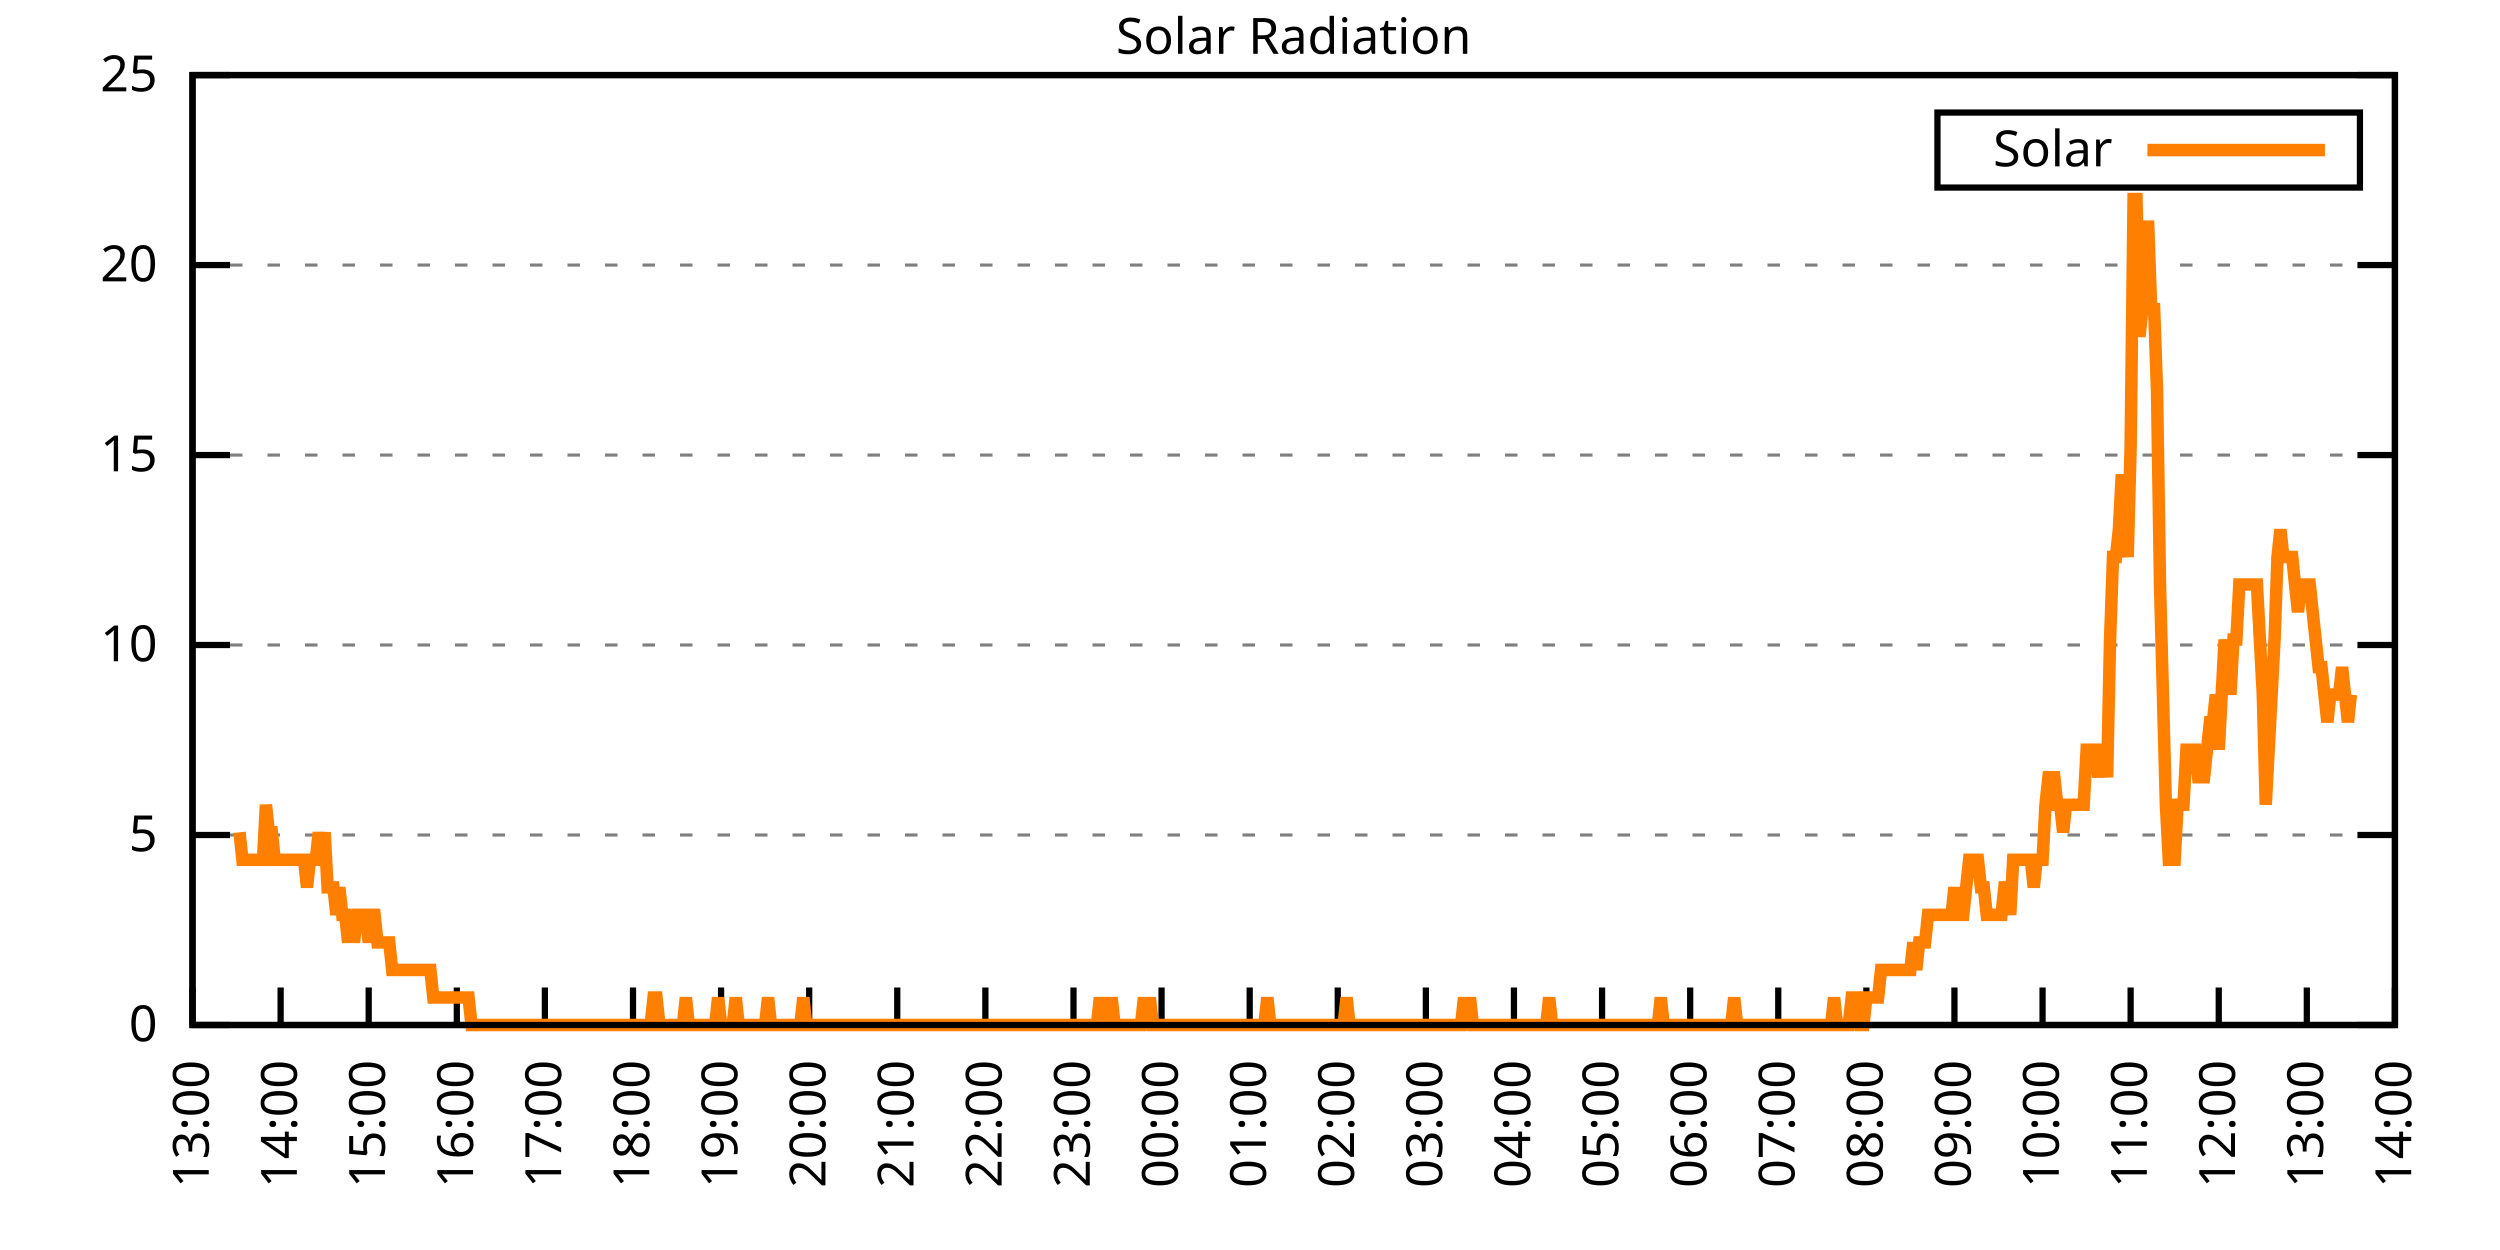
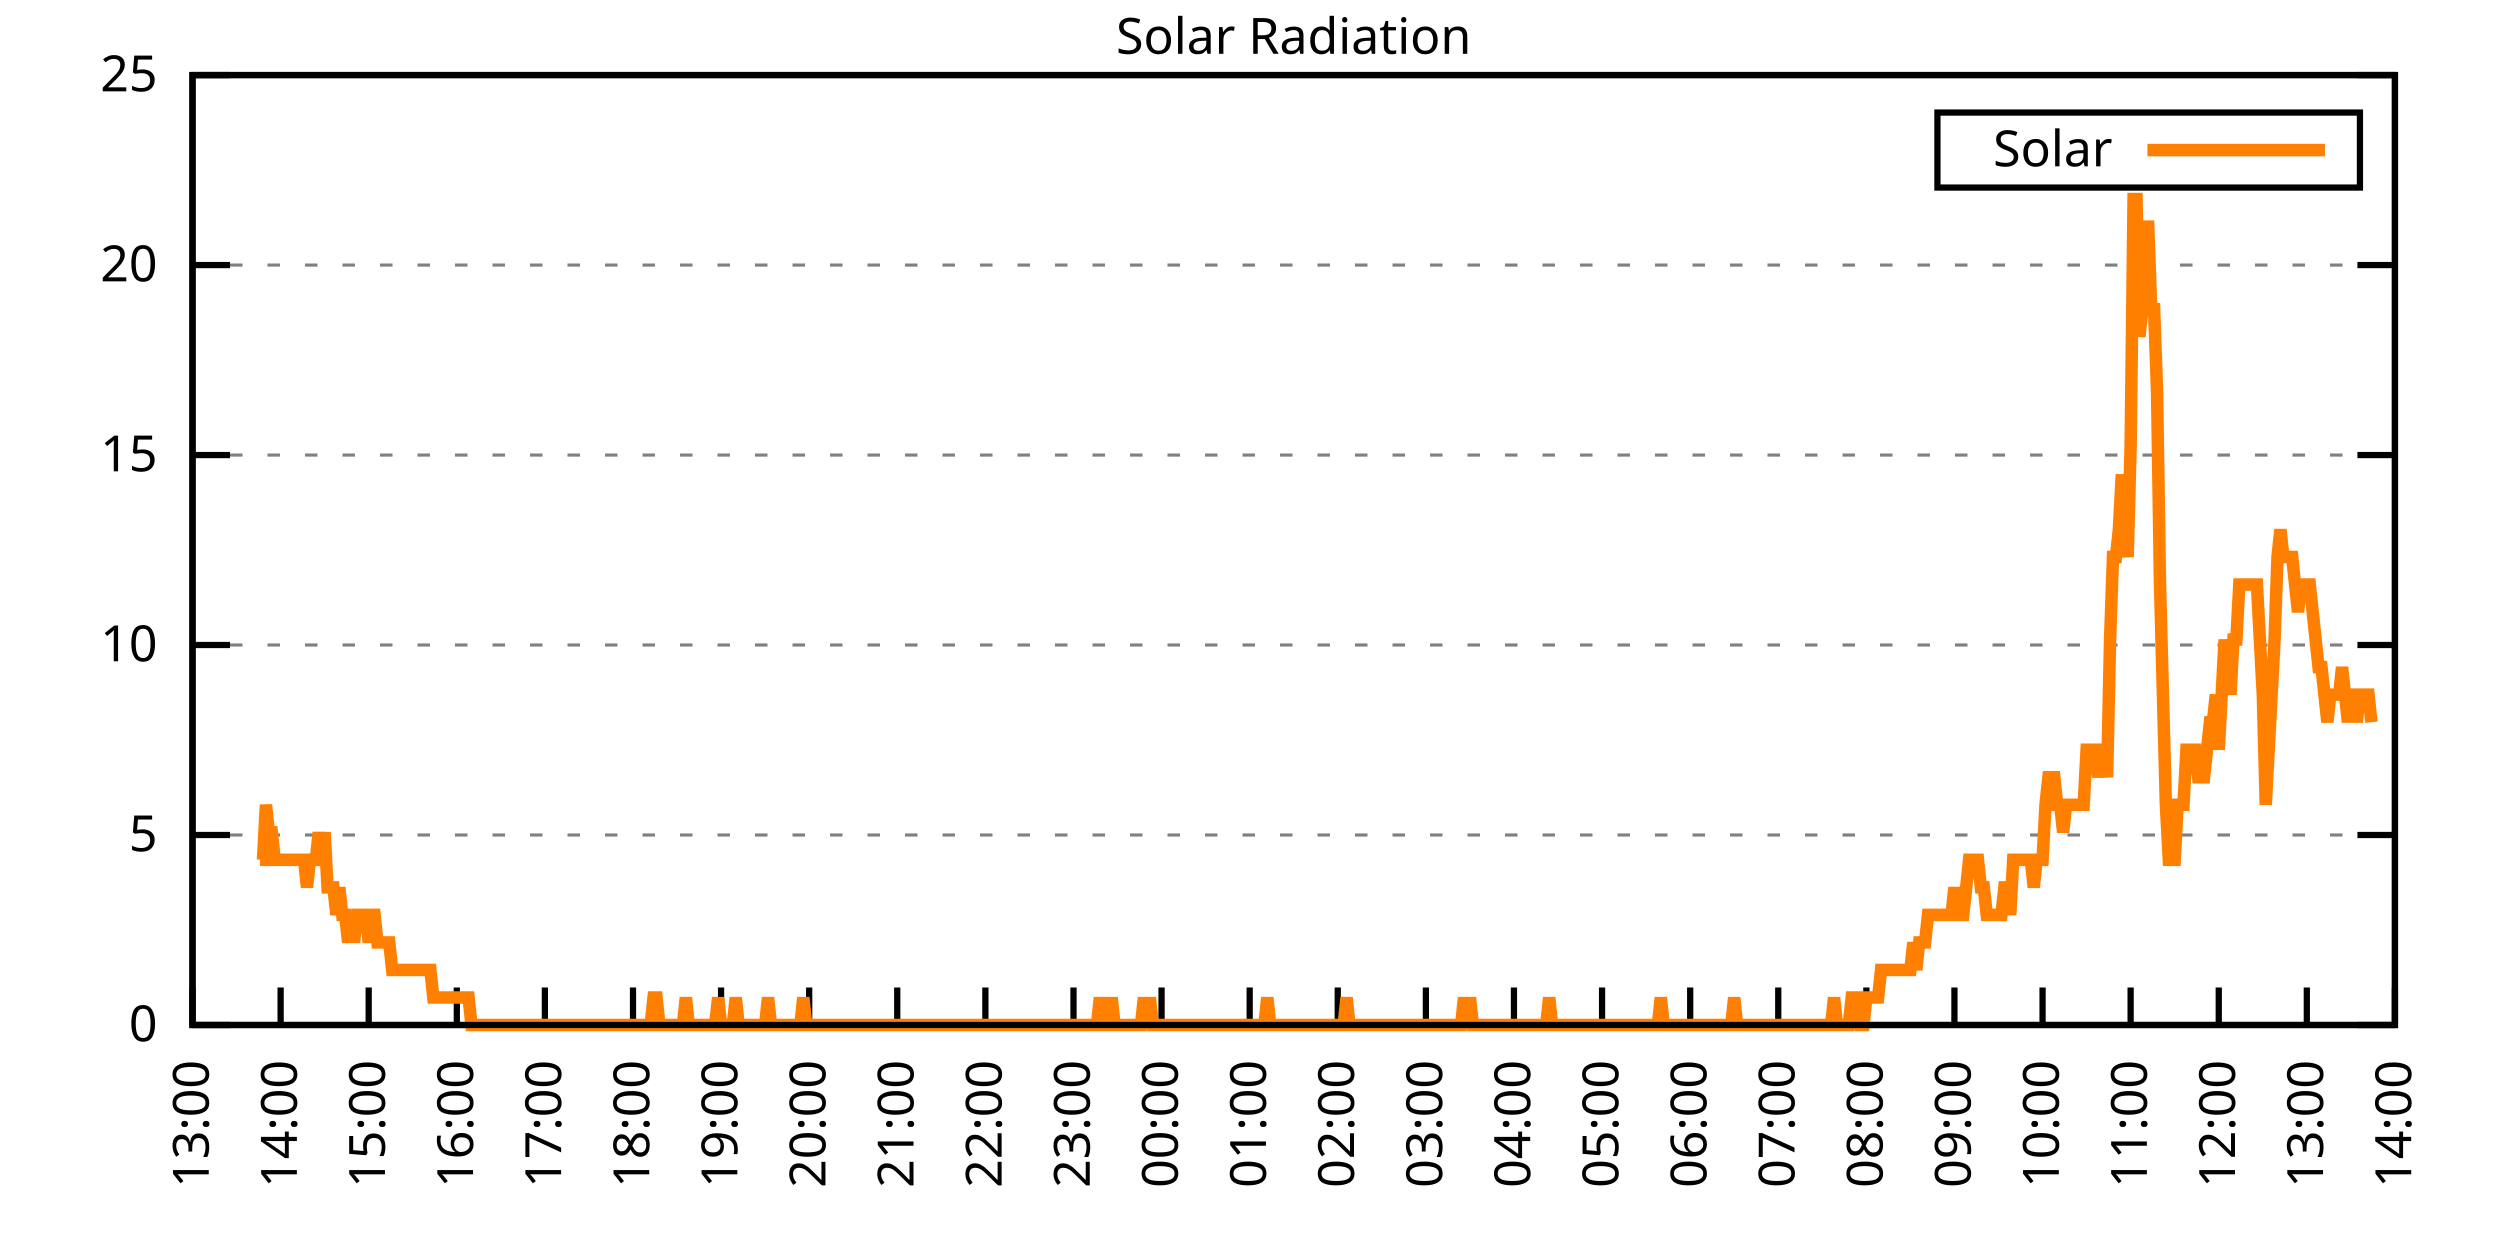
<svg xmlns="http://www.w3.org/2000/svg" xmlns:xlink="http://www.w3.org/1999/xlink" width="400" height="200" viewBox="0 0 400 200">
  <g id="gnuplot_canvas">
    <rect x="0" y="0" width="400" height="200" fill="none" />
    <defs>
      <circle id="gpDot" r="0.5" stroke-width="0.5" stroke="currentColor" />
      <path id="gpPt0" stroke-width="0.333" stroke="currentColor" d="M-1,0 h2 M0,-1 v2" />
      <path id="gpPt1" stroke-width="0.333" stroke="currentColor" d="M-1,-1 L1,1 M1,-1 L-1,1" />
      <path id="gpPt2" stroke-width="0.333" stroke="currentColor" d="M-1,0 L1,0 M0,-1 L0,1 M-1,-1 L1,1 M-1,1 L1,-1" />
      <rect id="gpPt3" stroke-width="0.333" stroke="currentColor" x="-1" y="-1" width="2" height="2" />
      <rect id="gpPt4" stroke-width="0.333" stroke="currentColor" fill="currentColor" x="-1" y="-1" width="2" height="2" />
      <circle id="gpPt5" stroke-width="0.333" stroke="currentColor" cx="0" cy="0" r="1" />
      <use xlink:href="#gpPt5" id="gpPt6" fill="currentColor" stroke="none" />
      <path id="gpPt7" stroke-width="0.333" stroke="currentColor" d="M0,-1.33 L-1.33,0.67 L1.33,0.67 z" />
      <use xlink:href="#gpPt7" id="gpPt8" fill="currentColor" stroke="none" />
      <use xlink:href="#gpPt7" id="gpPt9" stroke="currentColor" transform="rotate(180)" />
      <use xlink:href="#gpPt9" id="gpPt10" fill="currentColor" stroke="none" />
      <use xlink:href="#gpPt3" id="gpPt11" stroke="currentColor" transform="rotate(45)" />
      <use xlink:href="#gpPt11" id="gpPt12" fill="currentColor" stroke="none" />
      <path id="gpPt13" stroke-width="0.333" stroke="currentColor" d="M0,1.330 L1.265,0.411 L0.782,-1.067 L-0.782,-1.076 L-1.265,0.411 z" />
      <use xlink:href="#gpPt13" id="gpPt14" fill="currentColor" stroke="none" />
      <filter id="textbox" filterUnits="objectBoundingBox" x="0" y="0" height="1" width="1">
        <feFlood flood-color="white" flood-opacity="1" result="bgnd" />
        <feComposite in="SourceGraphic" in2="bgnd" operator="atop" />
      </filter>
      <filter id="greybox" filterUnits="objectBoundingBox" x="0" y="0" height="1" width="1">
        <feFlood flood-color="lightgrey" flood-opacity="1" result="grey" />
        <feComposite in="SourceGraphic" in2="grey" operator="atop" />
      </filter>
    </defs>
    <g fill="none" color="white" stroke="currentColor" stroke-width="1.00" stroke-linecap="butt" stroke-linejoin="miter">
</g>
    <g fill="none" color="black" stroke="currentColor" stroke-width="1.00" stroke-linecap="butt" stroke-linejoin="miter">
      <g stroke="none" shape-rendering="crispEdges">
        <polygon fill="rgb(255, 255, 255)" points="30.80,164.00 383.18,164.00 383.18,12.02 30.80,12.02 " />
      </g>
    </g>
    <g fill="none" color="black" stroke="currentColor" stroke-width="1.00" stroke-linecap="butt" stroke-linejoin="miter">
</g>
    <g fill="none" color="black" stroke="black" stroke-width="0.50" stroke-linecap="butt" stroke-linejoin="miter">
</g>
    <g fill="none" color="gray" stroke="currentColor" stroke-width="0.50" stroke-linecap="butt" stroke-linejoin="miter">
      <path stroke="gray" stroke-dasharray="2,4" class="gridline" d="M30.80,164.00 L383.19,164.00  " />
    </g>
    <g fill="none" color="gray" stroke="gray" stroke-width="1.00" stroke-linecap="butt" stroke-linejoin="miter">
</g>
    <g fill="none" color="black" stroke="currentColor" stroke-width="1.00" stroke-linecap="butt" stroke-linejoin="miter">
      <path stroke="black" d="M30.80,164.00 L36.80,164.00 M383.19,164.00 L377.19,164.00  " />
      <g transform="translate(25.20,166.60)" stroke="none" fill="black" font-family="Sans" font-size="8.00" text-anchor="end">
        <text>
          <tspan font-family="Sans"> 0</tspan>
        </text>
      </g>
    </g>
    <g fill="none" color="black" stroke="currentColor" stroke-width="1.00" stroke-linecap="butt" stroke-linejoin="miter">
</g>
    <g fill="none" color="black" stroke="black" stroke-width="0.50" stroke-linecap="butt" stroke-linejoin="miter">
</g>
    <g fill="none" color="gray" stroke="currentColor" stroke-width="0.50" stroke-linecap="butt" stroke-linejoin="miter">
      <path stroke="gray" stroke-dasharray="2,4" class="gridline" d="M30.80,133.60 L383.19,133.60  " />
    </g>
    <g fill="none" color="gray" stroke="gray" stroke-width="1.00" stroke-linecap="butt" stroke-linejoin="miter">
</g>
    <g fill="none" color="black" stroke="currentColor" stroke-width="1.00" stroke-linecap="butt" stroke-linejoin="miter">
      <path stroke="black" d="M30.80,133.60 L36.80,133.60 M383.19,133.60 L377.19,133.60  " />
      <g transform="translate(25.20,136.20)" stroke="none" fill="black" font-family="Sans" font-size="8.00" text-anchor="end">
        <text>
          <tspan font-family="Sans"> 5</tspan>
        </text>
      </g>
    </g>
    <g fill="none" color="black" stroke="currentColor" stroke-width="1.00" stroke-linecap="butt" stroke-linejoin="miter">
</g>
    <g fill="none" color="black" stroke="black" stroke-width="0.50" stroke-linecap="butt" stroke-linejoin="miter">
</g>
    <g fill="none" color="gray" stroke="currentColor" stroke-width="0.50" stroke-linecap="butt" stroke-linejoin="miter">
      <path stroke="gray" stroke-dasharray="2,4" class="gridline" d="M30.80,103.20 L383.19,103.20  " />
    </g>
    <g fill="none" color="gray" stroke="gray" stroke-width="1.00" stroke-linecap="butt" stroke-linejoin="miter">
</g>
    <g fill="none" color="black" stroke="currentColor" stroke-width="1.00" stroke-linecap="butt" stroke-linejoin="miter">
      <path stroke="black" d="M30.80,103.20 L36.80,103.20 M383.19,103.20 L377.19,103.20  " />
      <g transform="translate(25.20,105.80)" stroke="none" fill="black" font-family="Sans" font-size="8.00" text-anchor="end">
        <text>
          <tspan font-family="Sans"> 10</tspan>
        </text>
      </g>
    </g>
    <g fill="none" color="black" stroke="currentColor" stroke-width="1.00" stroke-linecap="butt" stroke-linejoin="miter">
</g>
    <g fill="none" color="black" stroke="black" stroke-width="0.50" stroke-linecap="butt" stroke-linejoin="miter">
</g>
    <g fill="none" color="gray" stroke="currentColor" stroke-width="0.50" stroke-linecap="butt" stroke-linejoin="miter">
      <path stroke="gray" stroke-dasharray="2,4" class="gridline" d="M30.80,72.81 L383.19,72.81  " />
    </g>
    <g fill="none" color="gray" stroke="gray" stroke-width="1.00" stroke-linecap="butt" stroke-linejoin="miter">
</g>
    <g fill="none" color="black" stroke="currentColor" stroke-width="1.00" stroke-linecap="butt" stroke-linejoin="miter">
      <path stroke="black" d="M30.80,72.81 L36.80,72.81 M383.19,72.81 L377.19,72.81  " />
      <g transform="translate(25.20,75.41)" stroke="none" fill="black" font-family="Sans" font-size="8.00" text-anchor="end">
        <text>
          <tspan font-family="Sans"> 15</tspan>
        </text>
      </g>
    </g>
    <g fill="none" color="black" stroke="currentColor" stroke-width="1.00" stroke-linecap="butt" stroke-linejoin="miter">
</g>
    <g fill="none" color="black" stroke="black" stroke-width="0.50" stroke-linecap="butt" stroke-linejoin="miter">
</g>
    <g fill="none" color="gray" stroke="currentColor" stroke-width="0.50" stroke-linecap="butt" stroke-linejoin="miter">
      <path stroke="gray" stroke-dasharray="2,4" class="gridline" d="M30.80,42.41 L383.19,42.41  " />
    </g>
    <g fill="none" color="gray" stroke="gray" stroke-width="1.00" stroke-linecap="butt" stroke-linejoin="miter">
</g>
    <g fill="none" color="black" stroke="currentColor" stroke-width="1.00" stroke-linecap="butt" stroke-linejoin="miter">
      <path stroke="black" d="M30.80,42.41 L36.80,42.41 M383.19,42.41 L377.19,42.41  " />
      <g transform="translate(25.20,45.01)" stroke="none" fill="black" font-family="Sans" font-size="8.00" text-anchor="end">
        <text>
          <tspan font-family="Sans"> 20</tspan>
        </text>
      </g>
    </g>
    <g fill="none" color="black" stroke="currentColor" stroke-width="1.00" stroke-linecap="butt" stroke-linejoin="miter">
</g>
    <g fill="none" color="black" stroke="black" stroke-width="0.50" stroke-linecap="butt" stroke-linejoin="miter">
</g>
    <g fill="none" color="gray" stroke="currentColor" stroke-width="0.50" stroke-linecap="butt" stroke-linejoin="miter">
      <path stroke="gray" stroke-dasharray="2,4" class="gridline" d="M30.80,12.01 L383.19,12.01  " />
    </g>
    <g fill="none" color="gray" stroke="gray" stroke-width="1.00" stroke-linecap="butt" stroke-linejoin="miter">
</g>
    <g fill="none" color="black" stroke="currentColor" stroke-width="1.00" stroke-linecap="butt" stroke-linejoin="miter">
      <path stroke="black" d="M30.80,12.01 L36.80,12.01 M383.19,12.01 L377.19,12.01  " />
      <g transform="translate(25.20,14.61)" stroke="none" fill="black" font-family="Sans" font-size="8.00" text-anchor="end">
        <text>
          <tspan font-family="Sans"> 25</tspan>
        </text>
      </g>
    </g>
    <g fill="none" color="black" stroke="currentColor" stroke-width="1.00" stroke-linecap="butt" stroke-linejoin="miter">
      <path stroke="black" d="M30.80,164.00 L30.80,158.00  " />
      <g transform="translate(33.40,169.60) rotate(270.00)" stroke="none" fill="black" font-family="Sans" font-size="8.00" text-anchor="end">
        <text>
          <tspan font-family="Sans">13:00</tspan>
        </text>
      </g>
    </g>
    <g fill="none" color="black" stroke="currentColor" stroke-width="1.00" stroke-linecap="butt" stroke-linejoin="miter">
      <path stroke="black" d="M44.90,164.00 L44.90,158.00  " />
      <g transform="translate(47.50,169.60) rotate(270.00)" stroke="none" fill="black" font-family="Sans" font-size="8.00" text-anchor="end">
        <text>
          <tspan font-family="Sans">14:00</tspan>
        </text>
      </g>
    </g>
    <g fill="none" color="black" stroke="currentColor" stroke-width="1.00" stroke-linecap="butt" stroke-linejoin="miter">
      <path stroke="black" d="M58.99,164.00 L58.99,158.00  " />
      <g transform="translate(61.59,169.60) rotate(270.00)" stroke="none" fill="black" font-family="Sans" font-size="8.00" text-anchor="end">
        <text>
          <tspan font-family="Sans">15:00</tspan>
        </text>
      </g>
    </g>
    <g fill="none" color="black" stroke="currentColor" stroke-width="1.00" stroke-linecap="butt" stroke-linejoin="miter">
      <path stroke="black" d="M73.09,164.00 L73.09,158.00  " />
      <g transform="translate(75.69,169.60) rotate(270.00)" stroke="none" fill="black" font-family="Sans" font-size="8.00" text-anchor="end">
        <text>
          <tspan font-family="Sans">16:00</tspan>
        </text>
      </g>
    </g>
    <g fill="none" color="black" stroke="currentColor" stroke-width="1.00" stroke-linecap="butt" stroke-linejoin="miter">
      <path stroke="black" d="M87.18,164.00 L87.18,158.00  " />
      <g transform="translate(89.78,169.60) rotate(270.00)" stroke="none" fill="black" font-family="Sans" font-size="8.00" text-anchor="end">
        <text>
          <tspan font-family="Sans">17:00</tspan>
        </text>
      </g>
    </g>
    <g fill="none" color="black" stroke="currentColor" stroke-width="1.00" stroke-linecap="butt" stroke-linejoin="miter">
      <path stroke="black" d="M101.28,164.00 L101.28,158.00  " />
      <g transform="translate(103.88,169.60) rotate(270.00)" stroke="none" fill="black" font-family="Sans" font-size="8.00" text-anchor="end">
        <text>
          <tspan font-family="Sans">18:00</tspan>
        </text>
      </g>
    </g>
    <g fill="none" color="black" stroke="currentColor" stroke-width="1.00" stroke-linecap="butt" stroke-linejoin="miter">
      <path stroke="black" d="M115.37,164.00 L115.37,158.00  " />
      <g transform="translate(117.97,169.60) rotate(270.00)" stroke="none" fill="black" font-family="Sans" font-size="8.00" text-anchor="end">
        <text>
          <tspan font-family="Sans">19:00</tspan>
        </text>
      </g>
    </g>
    <g fill="none" color="black" stroke="currentColor" stroke-width="1.00" stroke-linecap="butt" stroke-linejoin="miter">
      <path stroke="black" d="M129.47,164.00 L129.47,158.00  " />
      <g transform="translate(132.07,169.60) rotate(270.00)" stroke="none" fill="black" font-family="Sans" font-size="8.00" text-anchor="end">
        <text>
          <tspan font-family="Sans">20:00</tspan>
        </text>
      </g>
    </g>
    <g fill="none" color="black" stroke="currentColor" stroke-width="1.00" stroke-linecap="butt" stroke-linejoin="miter">
      <path stroke="black" d="M143.56,164.00 L143.56,158.00  " />
      <g transform="translate(146.16,169.60) rotate(270.00)" stroke="none" fill="black" font-family="Sans" font-size="8.00" text-anchor="end">
        <text>
          <tspan font-family="Sans">21:00</tspan>
        </text>
      </g>
    </g>
    <g fill="none" color="black" stroke="currentColor" stroke-width="1.00" stroke-linecap="butt" stroke-linejoin="miter">
      <path stroke="black" d="M157.66,164.00 L157.66,158.00  " />
      <g transform="translate(160.26,169.60) rotate(270.00)" stroke="none" fill="black" font-family="Sans" font-size="8.00" text-anchor="end">
        <text>
          <tspan font-family="Sans">22:00</tspan>
        </text>
      </g>
    </g>
    <g fill="none" color="black" stroke="currentColor" stroke-width="1.00" stroke-linecap="butt" stroke-linejoin="miter">
      <path stroke="black" d="M171.76,164.00 L171.76,158.00  " />
      <g transform="translate(174.36,169.60) rotate(270.00)" stroke="none" fill="black" font-family="Sans" font-size="8.00" text-anchor="end">
        <text>
          <tspan font-family="Sans">23:00</tspan>
        </text>
      </g>
    </g>
    <g fill="none" color="black" stroke="currentColor" stroke-width="1.00" stroke-linecap="butt" stroke-linejoin="miter">
      <path stroke="black" d="M185.85,164.00 L185.85,158.00  " />
      <g transform="translate(188.45,169.60) rotate(270.00)" stroke="none" fill="black" font-family="Sans" font-size="8.00" text-anchor="end">
        <text>
          <tspan font-family="Sans">00:00</tspan>
        </text>
      </g>
    </g>
    <g fill="none" color="black" stroke="currentColor" stroke-width="1.00" stroke-linecap="butt" stroke-linejoin="miter">
      <path stroke="black" d="M199.95,164.00 L199.95,158.00  " />
      <g transform="translate(202.55,169.60) rotate(270.00)" stroke="none" fill="black" font-family="Sans" font-size="8.00" text-anchor="end">
        <text>
          <tspan font-family="Sans">01:00</tspan>
        </text>
      </g>
    </g>
    <g fill="none" color="black" stroke="currentColor" stroke-width="1.00" stroke-linecap="butt" stroke-linejoin="miter">
      <path stroke="black" d="M214.04,164.00 L214.04,158.00  " />
      <g transform="translate(216.64,169.60) rotate(270.00)" stroke="none" fill="black" font-family="Sans" font-size="8.00" text-anchor="end">
        <text>
          <tspan font-family="Sans">02:00</tspan>
        </text>
      </g>
    </g>
    <g fill="none" color="black" stroke="currentColor" stroke-width="1.00" stroke-linecap="butt" stroke-linejoin="miter">
      <path stroke="black" d="M228.14,164.00 L228.14,158.00  " />
      <g transform="translate(230.74,169.60) rotate(270.00)" stroke="none" fill="black" font-family="Sans" font-size="8.00" text-anchor="end">
        <text>
          <tspan font-family="Sans">03:00</tspan>
        </text>
      </g>
    </g>
    <g fill="none" color="black" stroke="currentColor" stroke-width="1.00" stroke-linecap="butt" stroke-linejoin="miter">
      <path stroke="black" d="M242.23,164.00 L242.23,158.00  " />
      <g transform="translate(244.83,169.60) rotate(270.00)" stroke="none" fill="black" font-family="Sans" font-size="8.00" text-anchor="end">
        <text>
          <tspan font-family="Sans">04:00</tspan>
        </text>
      </g>
    </g>
    <g fill="none" color="black" stroke="currentColor" stroke-width="1.00" stroke-linecap="butt" stroke-linejoin="miter">
      <path stroke="black" d="M256.33,164.00 L256.33,158.00  " />
      <g transform="translate(258.93,169.60) rotate(270.00)" stroke="none" fill="black" font-family="Sans" font-size="8.00" text-anchor="end">
        <text>
          <tspan font-family="Sans">05:00</tspan>
        </text>
      </g>
    </g>
    <g fill="none" color="black" stroke="currentColor" stroke-width="1.00" stroke-linecap="butt" stroke-linejoin="miter">
      <path stroke="black" d="M270.43,164.00 L270.43,158.00  " />
      <g transform="translate(273.03,169.60) rotate(270.00)" stroke="none" fill="black" font-family="Sans" font-size="8.00" text-anchor="end">
        <text>
          <tspan font-family="Sans">06:00</tspan>
        </text>
      </g>
    </g>
    <g fill="none" color="black" stroke="currentColor" stroke-width="1.00" stroke-linecap="butt" stroke-linejoin="miter">
      <path stroke="black" d="M284.52,164.00 L284.52,158.00  " />
      <g transform="translate(287.12,169.60) rotate(270.00)" stroke="none" fill="black" font-family="Sans" font-size="8.00" text-anchor="end">
        <text>
          <tspan font-family="Sans">07:00</tspan>
        </text>
      </g>
    </g>
    <g fill="none" color="black" stroke="currentColor" stroke-width="1.00" stroke-linecap="butt" stroke-linejoin="miter">
      <path stroke="black" d="M298.62,164.00 L298.62,158.00  " />
      <g transform="translate(301.22,169.60) rotate(270.00)" stroke="none" fill="black" font-family="Sans" font-size="8.00" text-anchor="end">
        <text>
          <tspan font-family="Sans">08:00</tspan>
        </text>
      </g>
    </g>
    <g fill="none" color="black" stroke="currentColor" stroke-width="1.00" stroke-linecap="butt" stroke-linejoin="miter">
      <path stroke="black" d="M312.71,164.00 L312.71,158.00  " />
      <g transform="translate(315.31,169.60) rotate(270.00)" stroke="none" fill="black" font-family="Sans" font-size="8.00" text-anchor="end">
        <text>
          <tspan font-family="Sans">09:00</tspan>
        </text>
      </g>
    </g>
    <g fill="none" color="black" stroke="currentColor" stroke-width="1.00" stroke-linecap="butt" stroke-linejoin="miter">
      <path stroke="black" d="M326.81,164.00 L326.81,158.00  " />
      <g transform="translate(329.41,169.60) rotate(270.00)" stroke="none" fill="black" font-family="Sans" font-size="8.00" text-anchor="end">
        <text>
          <tspan font-family="Sans">10:00</tspan>
        </text>
      </g>
    </g>
    <g fill="none" color="black" stroke="currentColor" stroke-width="1.00" stroke-linecap="butt" stroke-linejoin="miter">
      <path stroke="black" d="M340.90,164.00 L340.90,158.00  " />
      <g transform="translate(343.50,169.60) rotate(270.00)" stroke="none" fill="black" font-family="Sans" font-size="8.00" text-anchor="end">
        <text>
          <tspan font-family="Sans">11:00</tspan>
        </text>
      </g>
    </g>
    <g fill="none" color="black" stroke="currentColor" stroke-width="1.00" stroke-linecap="butt" stroke-linejoin="miter">
      <path stroke="black" d="M355.00,164.00 L355.00,158.00  " />
      <g transform="translate(357.60,169.60) rotate(270.00)" stroke="none" fill="black" font-family="Sans" font-size="8.00" text-anchor="end">
        <text>
          <tspan font-family="Sans">12:00</tspan>
        </text>
      </g>
    </g>
    <g fill="none" color="black" stroke="currentColor" stroke-width="1.00" stroke-linecap="butt" stroke-linejoin="miter">
      <path stroke="black" d="M369.09,164.00 L369.09,158.00  " />
      <g transform="translate(371.69,169.60) rotate(270.00)" stroke="none" fill="black" font-family="Sans" font-size="8.00" text-anchor="end">
        <text>
          <tspan font-family="Sans">13:00</tspan>
        </text>
      </g>
    </g>
    <g fill="none" color="black" stroke="currentColor" stroke-width="1.00" stroke-linecap="butt" stroke-linejoin="miter">
      <path stroke="black" d="M383.19,164.00 L383.19,158.00  " />
      <g transform="translate(385.79,169.60) rotate(270.00)" stroke="none" fill="black" font-family="Sans" font-size="8.00" text-anchor="end">
        <text>
          <tspan font-family="Sans">14:00</tspan>
        </text>
      </g>
    </g>
    <g fill="none" color="black" stroke="currentColor" stroke-width="1.00" stroke-linecap="butt" stroke-linejoin="miter">
</g>
    <g fill="none" color="black" stroke="currentColor" stroke-width="1.00" stroke-linecap="butt" stroke-linejoin="miter">
      <path stroke="black" d="M30.80,12.01 L30.80,164.00 L383.19,164.00 L383.19,12.01 L30.80,12.01 Z  " />
    </g>
    <g fill="none" color="black" stroke="currentColor" stroke-width="1.00" stroke-linecap="butt" stroke-linejoin="miter">
</g>
    <g fill="none" color="black" stroke="currentColor" stroke-width="1.00" stroke-linecap="butt" stroke-linejoin="miter">
      <path stroke="black" d="M309.99,30.01 L309.99,18.01 L377.59,18.01 L377.59,30.01 L309.99,30.01 Z  " />
    </g>
    <g id="Solar_Radiation_plot_1">
      <g fill="none" color="white" stroke="black" stroke-width="2.00" stroke-linecap="butt" stroke-linejoin="miter">
</g>
      <g fill="none" color="black" stroke="currentColor" stroke-width="2.00" stroke-linecap="butt" stroke-linejoin="miter">
        <g transform="translate(337.99,26.61)" stroke="none" fill="black" font-family="Sans" font-size="8.00" text-anchor="end">
          <text>
            <tspan font-family="Sans">Solar</tspan>
          </text>
        </g>
      </g>
      <g fill="none" color="black" stroke="currentColor" stroke-width="2.00" stroke-linecap="butt" stroke-linejoin="miter">
-         <path stroke="rgb(255, 127,   0)" d="M343.59,24.01 L371.99,24.01 M38.32,133.17 L38.79,137.57 L39.26,137.57 L39.73,137.57 L40.20,137.57 L40.67,137.57   L41.14,137.57 L41.61,137.57 L42.08,137.57 L42.55,128.76 L43.02,133.17 L43.49,133.17 L43.96,137.57 L44.43,137.57   L44.90,137.57 L45.37,137.57 L45.84,137.57 L46.31,137.57 L46.78,137.57 L47.24,137.57 L47.71,137.57 L48.18,137.57   L48.65,137.57 L49.12,141.98 L49.59,137.57 L50.06,137.57 L50.53,137.57 L51.00,133.17 L51.47,137.57 L51.94,133.17   L52.41,141.98 L52.88,141.98 L53.35,141.98 L53.82,146.38 L54.29,141.98 L54.76,146.38 L55.23,146.38 L55.70,150.79   L56.17,146.38 L56.64,150.79 L57.11,146.38 L57.58,146.38 L58.05,146.38 L58.52,146.38 L58.99,150.79 L59.46,146.38   L59.93,146.38 L60.40,150.79 L60.87,150.79 L61.34,150.79 L61.81,150.79 L62.28,150.79 L62.75,155.19 L63.22,155.19   L63.69,155.19 L64.16,155.19 L64.63,155.19 L65.10,155.19 L65.57,155.19 L66.04,155.19 L66.51,155.19 L66.98,155.19   L67.45,155.19 L67.92,155.19 L68.39,155.19 L68.86,155.19 L69.33,159.60 L69.80,159.60 L70.27,159.60 L70.74,159.60   L71.21,159.60 L71.68,159.60 L72.15,159.60 L72.62,159.60 L73.09,159.60 L73.56,159.60 L74.03,159.60 L74.50,159.60   L74.97,159.60 L75.44,164.00 L75.91,164.00 L76.38,164.00 L76.85,164.00 L77.32,164.00 L77.79,164.00 L78.26,164.00   L78.73,164.00 L79.19,164.00 L79.66,164.00 L80.13,164.00 L80.60,164.00 L81.07,164.00 L81.54,164.00 L82.01,164.00   L82.48,164.00 L82.95,164.00 L83.42,164.00 L83.89,164.00 L84.36,164.00 L84.83,164.00 L85.30,164.00 L85.77,164.00   L86.24,164.00 L86.71,164.00 L87.18,164.00 L87.65,164.00 L88.12,164.00 L88.59,164.00 L89.06,164.00 L89.53,164.00   L90.00,164.00 L90.47,164.00 L90.94,164.00 L91.41,164.00 L91.88,164.00 L92.35,164.00 L92.82,164.00 L93.29,164.00   L93.76,164.00 L94.23,164.00 L94.70,164.00 L95.17,164.00 L95.64,164.00 L96.11,164.00 L96.58,164.00 L97.05,164.00   L97.52,164.00 L97.99,164.00 L98.46,164.00 L98.93,164.00 L99.40,164.00 L99.87,164.00 L100.34,164.00 L100.81,164.00   L101.28,164.00 L101.75,164.00 L102.22,164.00 L102.69,164.00 L103.16,164.00 L103.63,164.00 L104.10,164.00 L104.57,159.60   L105.04,159.60 L105.51,164.00 L105.98,164.00 L106.45,164.00 L106.92,164.00 L107.39,164.00 L107.86,164.00 L108.33,164.00   L108.80,164.00 L109.27,164.00 L109.74,159.60 L110.21,164.00 L110.68,164.00 L111.14,164.00 L111.61,164.00 L112.08,164.00   L112.55,164.00 L113.02,164.00 L113.49,164.00 L113.96,164.00 L114.43,164.00 L114.90,159.60 L115.37,164.00 L115.84,164.00   L116.31,164.00 L116.78,164.00 L117.25,164.00 L117.72,159.60 L118.19,164.00 L118.66,164.00 L119.13,164.00 L119.60,164.00   L120.07,164.00 L120.54,164.00 L121.01,164.00 L121.48,164.00 L121.95,164.00 L122.42,164.00 L122.89,159.60 L123.36,164.00   L123.83,164.00 L124.30,164.00 L124.77,164.00 L125.24,164.00 L125.71,164.00 L126.18,164.00 L126.65,164.00 L127.12,164.00   L127.59,164.00 L128.06,164.00 L128.53,159.60 L129.00,164.00 L129.47,164.00 L129.94,164.00 L130.41,164.00 L130.88,164.00   L131.35,164.00 L131.82,164.00 L132.29,164.00 L132.76,164.00 L133.23,164.00 L133.70,164.00 L134.17,164.00 L134.64,164.00   L135.11,164.00 L135.58,164.00 L136.05,164.00 L136.52,164.00 L136.99,164.00 L137.46,164.00 L137.93,164.00 L138.40,164.00   L138.87,164.00 L139.34,164.00 L139.81,164.00 L140.28,164.00 L140.75,164.00 L141.22,164.00 L141.69,164.00 L142.16,164.00   L142.63,164.00 L143.09,164.00 L143.56,164.00 L144.03,164.00 L144.50,164.00 L144.97,164.00 L145.44,164.00 L145.91,164.00   L146.38,164.00 L146.85,164.00 L147.32,164.00 L147.79,164.00 L148.26,164.00 L148.73,164.00 L149.20,164.00 L149.67,164.00   L150.14,164.00 L150.61,164.00 L151.08,164.00 L151.55,164.00 L152.02,164.00 L152.49,164.00 L152.96,164.00 L153.43,164.00   L153.90,164.00 L154.37,164.00 L154.84,164.00 L155.31,164.00 L155.78,164.00 L156.25,164.00 L156.72,164.00 L157.19,164.00   L157.66,164.00 L158.13,164.00 L158.60,164.00 L159.07,164.00 L159.54,164.00 L160.01,164.00 L160.48,164.00 L160.95,164.00   L161.42,164.00 L161.89,164.00 L162.36,164.00 L162.83,164.00 L163.30,164.00 L163.77,164.00 L164.24,164.00 L164.71,164.00   L165.18,164.00 L165.65,164.00 L166.12,164.00 L166.59,164.00 L167.06,164.00 L167.53,164.00 L168.00,164.00 L168.47,164.00   L168.94,164.00 L169.41,164.00 L169.88,164.00 L170.35,164.00 L170.82,164.00 L171.29,164.00 L171.76,164.00 L172.23,164.00   L172.70,164.00 L173.17,164.00 L173.64,164.00 L174.11,164.00 L174.58,164.00 L175.04,164.00 L175.51,164.00 L175.98,159.60   L176.45,164.00 L176.92,164.00 L177.39,164.00 L177.86,159.60 L178.33,164.00 L178.80,164.00 L179.27,164.00 L179.74,164.00   L180.21,164.00 L180.68,164.00 L181.15,164.00 L181.62,164.00 L182.09,164.00 L182.56,164.00 L183.03,159.60 L183.50,164.00   L183.97,159.60 L184.44,164.00 L184.91,164.00 L185.38,164.00 L185.85,164.00 L186.32,164.00 L186.79,164.00 L187.26,164.00   L187.73,164.00 L188.20,164.00 L188.67,164.00 L189.14,164.00 L189.61,164.00 L190.08,164.00 L190.55,164.00 L191.02,164.00   L191.49,164.00 L191.96,164.00 L192.43,164.00 L192.90,164.00 L193.37,164.00 L193.84,164.00 L194.31,164.00 L194.78,164.00   L195.25,164.00 L195.72,164.00 L196.19,164.00 L196.66,164.00 L197.13,164.00 L197.60,164.00 L198.07,164.00 L198.54,164.00   L199.01,164.00 L199.48,164.00 L199.95,164.00 L200.42,164.00 L200.89,164.00 L201.36,164.00 L201.83,164.00 L202.30,164.00   L202.77,159.60 L203.24,164.00 L203.71,164.00 L204.18,164.00 L204.65,164.00 L205.12,164.00 L205.59,164.00 L206.06,164.00   L206.53,164.00 L207.00,164.00 L207.46,164.00 L207.93,164.00 L208.40,164.00 L208.87,164.00 L209.34,164.00 L209.81,164.00   L210.28,164.00 L210.75,164.00 L211.22,164.00 L211.69,164.00 L212.16,164.00 L212.63,164.00 L213.10,164.00 L213.57,164.00   L214.04,164.00 L214.51,164.00 L214.98,164.00 L215.45,159.60 L215.92,164.00 L216.39,164.00 L216.86,164.00 L217.33,164.00   L217.80,164.00 L218.27,164.00 L218.74,164.00 L219.21,164.00 L219.68,164.00 L220.15,164.00 L220.62,164.00 L221.09,164.00   L221.56,164.00 L222.03,164.00 L222.50,164.00 L222.97,164.00 L223.44,164.00 L223.91,164.00 L224.38,164.00 L224.85,164.00   L225.32,164.00 L225.79,164.00 L226.26,164.00 L226.73,164.00 L227.20,164.00 L227.67,164.00 L228.14,164.00 L228.61,164.00   L229.08,164.00 L229.55,164.00 L230.02,164.00 L230.49,164.00 L230.96,164.00 L231.43,164.00 L231.90,164.00 L232.37,164.00   L232.84,164.00 L233.31,164.00 L233.78,164.00 L234.25,159.60 L234.72,164.00 L235.19,159.60 L235.66,164.00 L236.13,164.00   L236.60,164.00 L237.07,164.00 L237.54,164.00 L238.01,164.00 L238.48,164.00 L238.95,164.00 L239.41,164.00 L239.88,164.00   L240.35,164.00 L240.82,164.00 L241.29,164.00 L241.76,164.00 L242.23,164.00 L242.70,164.00 L243.17,164.00 L243.64,164.00   L244.11,164.00 L244.58,164.00 L245.05,164.00 L245.52,164.00 L245.99,164.00 L246.46,164.00 L246.93,164.00 L247.40,164.00   L247.87,159.60 L248.34,164.00 L248.81,164.00 L249.28,164.00 L249.75,164.00 L250.22,164.00 L250.69,164.00 L251.16,164.00   L251.63,164.00 L252.10,164.00 L252.57,164.00 L253.04,164.00 L253.51,164.00 L253.98,164.00 L254.45,164.00 L254.92,164.00   L255.39,164.00 L255.86,164.00 L256.33,164.00 L256.80,164.00 L257.27,164.00 L257.74,164.00 L258.21,164.00 L258.68,164.00   L259.15,164.00 L259.62,164.00 L260.09,164.00 L260.56,164.00 L261.03,164.00 L261.50,164.00 L261.97,164.00 L262.44,164.00   L262.91,164.00 L263.38,164.00 L263.85,164.00 L264.32,164.00 L264.79,164.00 L265.26,164.00 L265.73,159.60 L266.20,164.00   L266.67,164.00 L267.14,164.00 L267.61,164.00 L268.08,164.00 L268.55,164.00 L269.02,164.00 L269.49,164.00 L269.96,164.00   L270.43,164.00 L270.90,164.00 L271.36,164.00 L271.83,164.00 L272.30,164.00 L272.77,164.00 L273.24,164.00 L273.71,164.00   L274.18,164.00 L274.65,164.00 L275.12,164.00 L275.59,164.00 L276.06,164.00 L276.53,164.00 L277.00,164.00 L277.47,159.60   L277.94,164.00 L278.41,164.00 L278.88,164.00 L279.35,164.00 L279.82,164.00 L280.29,164.00 L280.76,164.00 L281.23,164.00   L281.70,164.00 L282.17,164.00 L282.64,164.00 L283.11,164.00 L283.58,164.00 L284.05,164.00 L284.52,164.00 L284.99,164.00   L285.46,164.00 L285.93,164.00 L286.40,164.00 L286.87,164.00 L287.34,164.00 L287.81,164.00 L288.28,164.00 L288.75,164.00   L289.22,164.00 L289.69,164.00 L290.16,164.00 L290.63,164.00 L291.10,164.00 L291.57,164.00 L292.04,164.00 L292.51,164.00   L292.98,164.00 L293.45,159.60 L293.92,164.00 L294.39,164.00 L294.86,164.00 L295.33,164.00 L295.80,164.00 L296.27,159.60   L296.74,159.60 L297.21,159.60 L297.68,164.00 L298.15,164.00 L298.62,159.60 L299.09,159.60 L299.56,159.60 L300.03,159.60   L300.50,159.60 L300.97,155.19 L301.44,155.19 L301.91,155.19 L302.38,155.19 L302.85,155.19 L303.31,155.19 L303.78,155.19   L304.25,155.19 L304.72,155.19 L305.19,155.19 L305.66,155.19 L306.13,150.79 L306.60,155.19 L307.07,150.79 L307.54,150.79   L308.01,150.79 L308.48,146.38 L308.95,146.38 L309.42,146.38 L309.89,146.38 L310.36,146.38 L310.83,146.38 L311.30,146.38   L311.77,146.38 L312.24,146.38 L312.71,141.98 L313.18,146.38 L313.65,146.38 L314.12,146.38 L314.59,141.98 L315.06,137.57   L315.53,137.57 L316.00,137.57 L316.47,137.57 L316.94,141.98 L317.41,141.98 L317.88,146.38 L318.35,146.38 L318.82,146.38   L319.29,146.38 L319.76,146.38 L320.23,146.38 L320.70,141.98 L321.17,141.98 L321.64,146.38 L322.11,137.57 L322.58,137.57   L323.05,137.57 L323.52,137.57 L323.99,137.57 L324.46,137.57 L324.93,137.57 L325.40,141.98 L325.87,137.57 L326.34,137.57   L326.81,137.57 L327.28,128.76 L327.75,124.36 L328.22,124.36 L328.69,124.36 L329.16,128.76 L329.63,128.76 L330.10,133.17   L330.57,128.76 L331.04,128.76 L331.51,128.76 L331.98,128.76 L332.45,128.76 L332.92,128.76 L333.39,128.76 L333.86,119.95   L334.33,119.95 L334.80,119.95 L335.26,119.95 L335.73,124.36 L336.20,119.95 L336.67,119.95 L337.14,124.36 L337.61,102.33   L338.08,89.12 L338.55,89.12 L339.02,84.71 L339.49,75.90 L339.96,84.71 L340.43,89.12 L340.90,71.50 L341.37,31.85   L341.84,31.85 L342.31,53.88 L342.78,49.47 L343.25,36.26 L343.72,36.26 L344.19,49.47 L344.66,49.47 L345.13,62.69   L345.60,93.52 L346.07,111.14 L346.54,128.76 L347.01,137.57 L347.48,137.57 L347.95,137.57 L348.42,128.76 L348.89,128.76   L349.36,128.76 L349.83,119.95 L350.30,119.95 L350.77,119.95 L351.24,119.95 L351.71,124.36 L352.18,124.36 L352.65,124.36   L353.12,119.95 L353.59,115.55 L354.06,115.55 L354.53,111.14 L355.00,119.95 L355.47,111.14 L355.94,102.33 L356.41,106.74   L356.88,111.14 L357.35,102.33 L357.82,102.33 L358.29,93.52 L358.76,93.52 L359.23,93.52 L359.70,93.52 L360.17,93.52   L360.64,93.52 L361.11,93.52 L361.58,102.33 L362.05,111.14 L362.52,128.76 L362.99,119.95 L363.46,111.14 L363.93,102.33   L364.40,89.12 L364.87,84.71 L365.34,89.12 L365.81,89.12 L366.28,89.12 L366.75,89.12 L367.21,93.52 L367.68,97.93   L368.15,93.52 L368.62,93.52 L369.09,93.52 L369.56,93.52 L370.03,97.93 L370.50,102.33 L370.97,106.74 L371.44,106.74   L371.91,111.14 L372.38,115.55 L372.85,111.14 L373.32,111.14 L373.79,111.14 L374.26,111.14 L374.73,106.74 L375.20,111.14   L375.67,115.55 L376.14,111.14  " />
+         <path stroke="rgb(255, 127,   0)" d="M343.59,24.01 L371.99,24.01 M41.61,137.57 L42.08,137.57 L42.55,128.76 L43.02,133.17 L43.49,133.17 L43.96,137.57   L44.43,137.57 L44.90,137.57 L45.37,137.57 L45.84,137.57 L46.31,137.57 L46.78,137.57 L47.24,137.57 L47.71,137.57   L48.18,137.57 L48.65,137.57 L49.12,141.98 L49.59,137.57 L50.06,137.57 L50.53,137.57 L51.00,133.17 L51.47,137.57   L51.94,133.17 L52.41,141.98 L52.88,141.98 L53.35,141.98 L53.82,146.38 L54.29,141.98 L54.76,146.38 L55.23,146.38   L55.70,150.79 L56.17,146.38 L56.64,150.79 L57.11,146.38 L57.58,146.38 L58.05,146.38 L58.52,146.38 L58.99,150.79   L59.46,146.38 L59.93,146.38 L60.40,150.79 L60.87,150.79 L61.34,150.79 L61.81,150.79 L62.28,150.79 L62.75,155.19   L63.22,155.19 L63.69,155.19 L64.16,155.19 L64.63,155.19 L65.10,155.19 L65.57,155.19 L66.04,155.19 L66.51,155.19   L66.98,155.19 L67.45,155.19 L67.92,155.19 L68.39,155.19 L68.86,155.19 L69.33,159.60 L69.80,159.60 L70.27,159.60   L70.74,159.60 L71.21,159.60 L71.68,159.60 L72.15,159.60 L72.62,159.60 L73.09,159.60 L73.56,159.60 L74.03,159.60   L74.50,159.60 L74.97,159.60 L75.44,164.00 L75.91,164.00 L76.38,164.00 L76.85,164.00 L77.32,164.00 L77.79,164.00   L78.26,164.00 L78.73,164.00 L79.19,164.00 L79.66,164.00 L80.13,164.00 L80.60,164.00 L81.07,164.00 L81.54,164.00   L82.01,164.00 L82.48,164.00 L82.95,164.00 L83.42,164.00 L83.89,164.00 L84.36,164.00 L84.83,164.00 L85.30,164.00   L85.77,164.00 L86.24,164.00 L86.71,164.00 L87.18,164.00 L87.65,164.00 L88.12,164.00 L88.59,164.00 L89.06,164.00   L89.53,164.00 L90.00,164.00 L90.47,164.00 L90.94,164.00 L91.41,164.00 L91.88,164.00 L92.35,164.00 L92.82,164.00   L93.29,164.00 L93.76,164.00 L94.23,164.00 L94.70,164.00 L95.17,164.00 L95.64,164.00 L96.11,164.00 L96.58,164.00   L97.05,164.00 L97.52,164.00 L97.99,164.00 L98.46,164.00 L98.93,164.00 L99.40,164.00 L99.87,164.00 L100.34,164.00   L100.81,164.00 L101.28,164.00 L101.75,164.00 L102.22,164.00 L102.69,164.00 L103.16,164.00 L103.63,164.00 L104.10,164.00   L104.57,159.60 L105.04,159.60 L105.51,164.00 L105.98,164.00 L106.45,164.00 L106.92,164.00 L107.39,164.00 L107.86,164.00   L108.33,164.00 L108.80,164.00 L109.27,164.00 L109.74,159.60 L110.21,164.00 L110.68,164.00 L111.14,164.00 L111.61,164.00   L112.08,164.00 L112.55,164.00 L113.02,164.00 L113.49,164.00 L113.96,164.00 L114.43,164.00 L114.90,159.60 L115.37,164.00   L115.84,164.00 L116.31,164.00 L116.78,164.00 L117.25,164.00 L117.72,159.60 L118.19,164.00 L118.66,164.00 L119.13,164.00   L119.60,164.00 L120.07,164.00 L120.54,164.00 L121.01,164.00 L121.48,164.00 L121.95,164.00 L122.42,164.00 L122.89,159.60   L123.36,164.00 L123.83,164.00 L124.30,164.00 L124.77,164.00 L125.24,164.00 L125.71,164.00 L126.18,164.00 L126.65,164.00   L127.12,164.00 L127.59,164.00 L128.06,164.00 L128.53,159.60 L129.00,164.00 L129.47,164.00 L129.94,164.00 L130.41,164.00   L130.88,164.00 L131.35,164.00 L131.82,164.00 L132.29,164.00 L132.76,164.00 L133.23,164.00 L133.70,164.00 L134.17,164.00   L134.64,164.00 L135.11,164.00 L135.58,164.00 L136.05,164.00 L136.52,164.00 L136.99,164.00 L137.46,164.00 L137.93,164.00   L138.40,164.00 L138.87,164.00 L139.34,164.00 L139.81,164.00 L140.28,164.00 L140.75,164.00 L141.22,164.00 L141.69,164.00   L142.16,164.00 L142.63,164.00 L143.09,164.00 L143.56,164.00 L144.03,164.00 L144.50,164.00 L144.97,164.00 L145.44,164.00   L145.91,164.00 L146.38,164.00 L146.85,164.00 L147.32,164.00 L147.79,164.00 L148.26,164.00 L148.73,164.00 L149.20,164.00   L149.67,164.00 L150.14,164.00 L150.61,164.00 L151.08,164.00 L151.55,164.00 L152.02,164.00 L152.49,164.00 L152.96,164.00   L153.43,164.00 L153.90,164.00 L154.37,164.00 L154.84,164.00 L155.31,164.00 L155.78,164.00 L156.25,164.00 L156.72,164.00   L157.19,164.00 L157.66,164.00 L158.13,164.00 L158.60,164.00 L159.07,164.00 L159.54,164.00 L160.01,164.00 L160.48,164.00   L160.95,164.00 L161.42,164.00 L161.89,164.00 L162.36,164.00 L162.83,164.00 L163.30,164.00 L163.77,164.00 L164.24,164.00   L164.71,164.00 L165.18,164.00 L165.65,164.00 L166.12,164.00 L166.59,164.00 L167.06,164.00 L167.53,164.00 L168.00,164.00   L168.47,164.00 L168.94,164.00 L169.41,164.00 L169.88,164.00 L170.35,164.00 L170.82,164.00 L171.29,164.00 L171.76,164.00   L172.23,164.00 L172.70,164.00 L173.17,164.00 L173.64,164.00 L174.11,164.00 L174.58,164.00 L175.04,164.00 L175.51,164.00   L175.98,159.60 L176.45,164.00 L176.92,164.00 L177.39,164.00 L177.86,159.60 L178.33,164.00 L178.80,164.00 L179.27,164.00   L179.74,164.00 L180.21,164.00 L180.68,164.00 L181.15,164.00 L181.62,164.00 L182.09,164.00 L182.56,164.00 L183.03,159.60   L183.50,164.00 L183.97,159.60 L184.44,164.00 L184.91,164.00 L185.38,164.00 L185.85,164.00 L186.32,164.00 L186.79,164.00   L187.26,164.00 L187.73,164.00 L188.20,164.00 L188.67,164.00 L189.14,164.00 L189.61,164.00 L190.08,164.00 L190.55,164.00   L191.02,164.00 L191.49,164.00 L191.96,164.00 L192.43,164.00 L192.90,164.00 L193.37,164.00 L193.84,164.00 L194.31,164.00   L194.78,164.00 L195.25,164.00 L195.72,164.00 L196.19,164.00 L196.66,164.00 L197.13,164.00 L197.60,164.00 L198.07,164.00   L198.54,164.00 L199.01,164.00 L199.48,164.00 L199.95,164.00 L200.42,164.00 L200.89,164.00 L201.36,164.00 L201.83,164.00   L202.30,164.00 L202.77,159.60 L203.24,164.00 L203.71,164.00 L204.18,164.00 L204.65,164.00 L205.12,164.00 L205.59,164.00   L206.06,164.00 L206.53,164.00 L207.00,164.00 L207.46,164.00 L207.93,164.00 L208.40,164.00 L208.87,164.00 L209.34,164.00   L209.81,164.00 L210.28,164.00 L210.75,164.00 L211.22,164.00 L211.69,164.00 L212.16,164.00 L212.63,164.00 L213.10,164.00   L213.57,164.00 L214.04,164.00 L214.51,164.00 L214.98,164.00 L215.45,159.60 L215.92,164.00 L216.39,164.00 L216.86,164.00   L217.33,164.00 L217.80,164.00 L218.27,164.00 L218.74,164.00 L219.21,164.00 L219.68,164.00 L220.15,164.00 L220.62,164.00   L221.09,164.00 L221.56,164.00 L222.03,164.00 L222.50,164.00 L222.97,164.00 L223.44,164.00 L223.91,164.00 L224.38,164.00   L224.85,164.00 L225.32,164.00 L225.79,164.00 L226.26,164.00 L226.73,164.00 L227.20,164.00 L227.67,164.00 L228.14,164.00   L228.61,164.00 L229.08,164.00 L229.55,164.00 L230.02,164.00 L230.49,164.00 L230.96,164.00 L231.43,164.00 L231.90,164.00   L232.37,164.00 L232.84,164.00 L233.31,164.00 L233.78,164.00 L234.25,159.60 L234.72,164.00 L235.19,159.60 L235.66,164.00   L236.13,164.00 L236.60,164.00 L237.07,164.00 L237.54,164.00 L238.01,164.00 L238.48,164.00 L238.95,164.00 L239.41,164.00   L239.88,164.00 L240.35,164.00 L240.82,164.00 L241.29,164.00 L241.76,164.00 L242.23,164.00 L242.70,164.00 L243.17,164.00   L243.64,164.00 L244.11,164.00 L244.58,164.00 L245.05,164.00 L245.52,164.00 L245.99,164.00 L246.46,164.00 L246.93,164.00   L247.40,164.00 L247.87,159.60 L248.34,164.00 L248.81,164.00 L249.28,164.00 L249.75,164.00 L250.22,164.00 L250.69,164.00   L251.16,164.00 L251.63,164.00 L252.10,164.00 L252.57,164.00 L253.04,164.00 L253.51,164.00 L253.98,164.00 L254.45,164.00   L254.92,164.00 L255.39,164.00 L255.86,164.00 L256.33,164.00 L256.80,164.00 L257.27,164.00 L257.74,164.00 L258.21,164.00   L258.68,164.00 L259.15,164.00 L259.62,164.00 L260.09,164.00 L260.56,164.00 L261.03,164.00 L261.50,164.00 L261.97,164.00   L262.44,164.00 L262.91,164.00 L263.38,164.00 L263.85,164.00 L264.32,164.00 L264.79,164.00 L265.26,164.00 L265.73,159.60   L266.20,164.00 L266.67,164.00 L267.14,164.00 L267.61,164.00 L268.08,164.00 L268.55,164.00 L269.02,164.00 L269.49,164.00   L269.96,164.00 L270.43,164.00 L270.90,164.00 L271.36,164.00 L271.83,164.00 L272.30,164.00 L272.77,164.00 L273.24,164.00   L273.71,164.00 L274.18,164.00 L274.65,164.00 L275.12,164.00 L275.59,164.00 L276.06,164.00 L276.53,164.00 L277.00,164.00   L277.47,159.60 L277.94,164.00 L278.41,164.00 L278.88,164.00 L279.35,164.00 L279.82,164.00 L280.29,164.00 L280.76,164.00   L281.23,164.00 L281.70,164.00 L282.17,164.00 L282.64,164.00 L283.11,164.00 L283.58,164.00 L284.05,164.00 L284.52,164.00   L284.99,164.00 L285.46,164.00 L285.93,164.00 L286.40,164.00 L286.87,164.00 L287.34,164.00 L287.81,164.00 L288.28,164.00   L288.75,164.00 L289.22,164.00 L289.69,164.00 L290.16,164.00 L290.63,164.00 L291.10,164.00 L291.57,164.00 L292.04,164.00   L292.51,164.00 L292.98,164.00 L293.45,159.60 L293.92,164.00 L294.39,164.00 L294.86,164.00 L295.33,164.00 L295.80,164.00   L296.27,159.60 L296.74,159.60 L297.21,159.60 L297.68,164.00 L298.15,164.00 L298.62,159.60 L299.09,159.60 L299.56,159.60   L300.03,159.60 L300.50,159.60 L300.97,155.19 L301.44,155.19 L301.91,155.19 L302.38,155.19 L302.85,155.19 L303.31,155.19   L303.78,155.19 L304.25,155.19 L304.72,155.19 L305.19,155.19 L305.66,155.19 L306.13,150.79 L306.60,155.19 L307.07,150.79   L307.54,150.79 L308.01,150.79 L308.48,146.38 L308.95,146.38 L309.42,146.38 L309.89,146.38 L310.36,146.38 L310.83,146.38   L311.30,146.38 L311.77,146.38 L312.24,146.38 L312.71,141.98 L313.18,146.38 L313.65,146.38 L314.12,146.38 L314.59,141.98   L315.06,137.57 L315.53,137.57 L316.00,137.57 L316.47,137.57 L316.94,141.98 L317.41,141.98 L317.88,146.38 L318.35,146.38   L318.82,146.38 L319.29,146.38 L319.76,146.38 L320.23,146.38 L320.70,141.98 L321.17,141.98 L321.64,146.38 L322.11,137.57   L322.58,137.57 L323.05,137.57 L323.52,137.57 L323.99,137.57 L324.46,137.57 L324.93,137.57 L325.40,141.98 L325.87,137.57   L326.34,137.57 L326.81,137.57 L327.28,128.76 L327.75,124.36 L328.22,124.36 L328.69,124.36 L329.16,128.76 L329.63,128.76   L330.10,133.17 L330.57,128.76 L331.04,128.76 L331.51,128.76 L331.98,128.76 L332.45,128.76 L332.92,128.76 L333.39,128.76   L333.86,119.95 L334.33,119.95 L334.80,119.95 L335.26,119.95 L335.73,124.36 L336.20,119.95 L336.67,119.95 L337.14,124.36   L337.61,102.33 L338.08,89.12 L338.55,89.12 L339.02,84.71 L339.49,75.90 L339.96,84.71 L340.43,89.12 L340.90,71.50   L341.37,31.85 L341.84,31.85 L342.31,53.88 L342.78,49.47 L343.25,36.26 L343.72,36.26 L344.19,49.47 L344.66,49.47   L345.13,62.69 L345.60,93.52 L346.07,111.14 L346.54,128.76 L347.01,137.57 L347.48,137.57 L347.95,137.57 L348.42,128.76   L348.89,128.76 L349.36,128.76 L349.83,119.95 L350.30,119.95 L350.77,119.95 L351.24,119.95 L351.71,124.36 L352.18,124.36   L352.65,124.36 L353.12,119.95 L353.59,115.55 L354.06,115.55 L354.53,111.14 L355.00,119.95 L355.47,111.14 L355.94,102.33   L356.41,106.74 L356.88,111.14 L357.35,102.33 L357.82,102.33 L358.29,93.52 L358.76,93.52 L359.23,93.52 L359.70,93.52   L360.17,93.52 L360.64,93.52 L361.11,93.52 L361.58,102.33 L362.05,111.14 L362.52,128.76 L362.99,119.95 L363.46,111.14   L363.93,102.33 L364.40,89.12 L364.87,84.71 L365.34,89.12 L365.81,89.12 L366.28,89.12 L366.75,89.12 L367.21,93.52   L367.68,97.93 L368.15,93.52 L368.62,93.52 L369.09,93.52 L369.56,93.52 L370.03,97.93 L370.50,102.33 L370.97,106.74   L371.44,106.74 L371.91,111.14 L372.38,115.55 L372.85,111.14 L373.32,111.14 L373.79,111.14 L374.26,111.14 L374.73,106.74   L375.20,111.14 L375.67,115.55 L376.14,111.14 L376.61,111.14 L377.08,115.55 L377.55,111.14 L378.02,111.14 L378.49,111.14   L378.96,111.14 L379.43,115.55  " />
      </g>
    </g>
    <g fill="none" color="black" stroke="currentColor" stroke-width="2.00" stroke-linecap="butt" stroke-linejoin="miter">
</g>
    <g fill="none" color="black" stroke="black" stroke-width="1.00" stroke-linecap="butt" stroke-linejoin="miter">
</g>
    <g fill="none" color="black" stroke="currentColor" stroke-width="1.00" stroke-linecap="butt" stroke-linejoin="miter">
      <path stroke="black" d="M30.80,12.01 L30.80,164.00 L383.19,164.00 L383.19,12.01 L30.80,12.01 Z  " />
      <g transform="translate(6.80,88.01) rotate(270.00)" stroke="none" fill="black" font-family="Sans" font-size="8.00" text-anchor="middle">
        <text />
      </g>
    </g>
    <g fill="none" color="black" stroke="currentColor" stroke-width="1.00" stroke-linecap="butt" stroke-linejoin="miter">
</g>
    <g fill="none" color="black" stroke="currentColor" stroke-width="1.00" stroke-linecap="butt" stroke-linejoin="miter">
      <g transform="translate(206.99,8.61)" stroke="none" fill="black" font-family="Sans" font-size="8.00" text-anchor="middle">
        <text>
          <tspan font-family="Sans">Solar Radiation</tspan>
        </text>
      </g>
    </g>
    <g fill="none" color="black" stroke="currentColor" stroke-width="1.00" stroke-linecap="butt" stroke-linejoin="miter">
</g>
  </g>
</svg>
